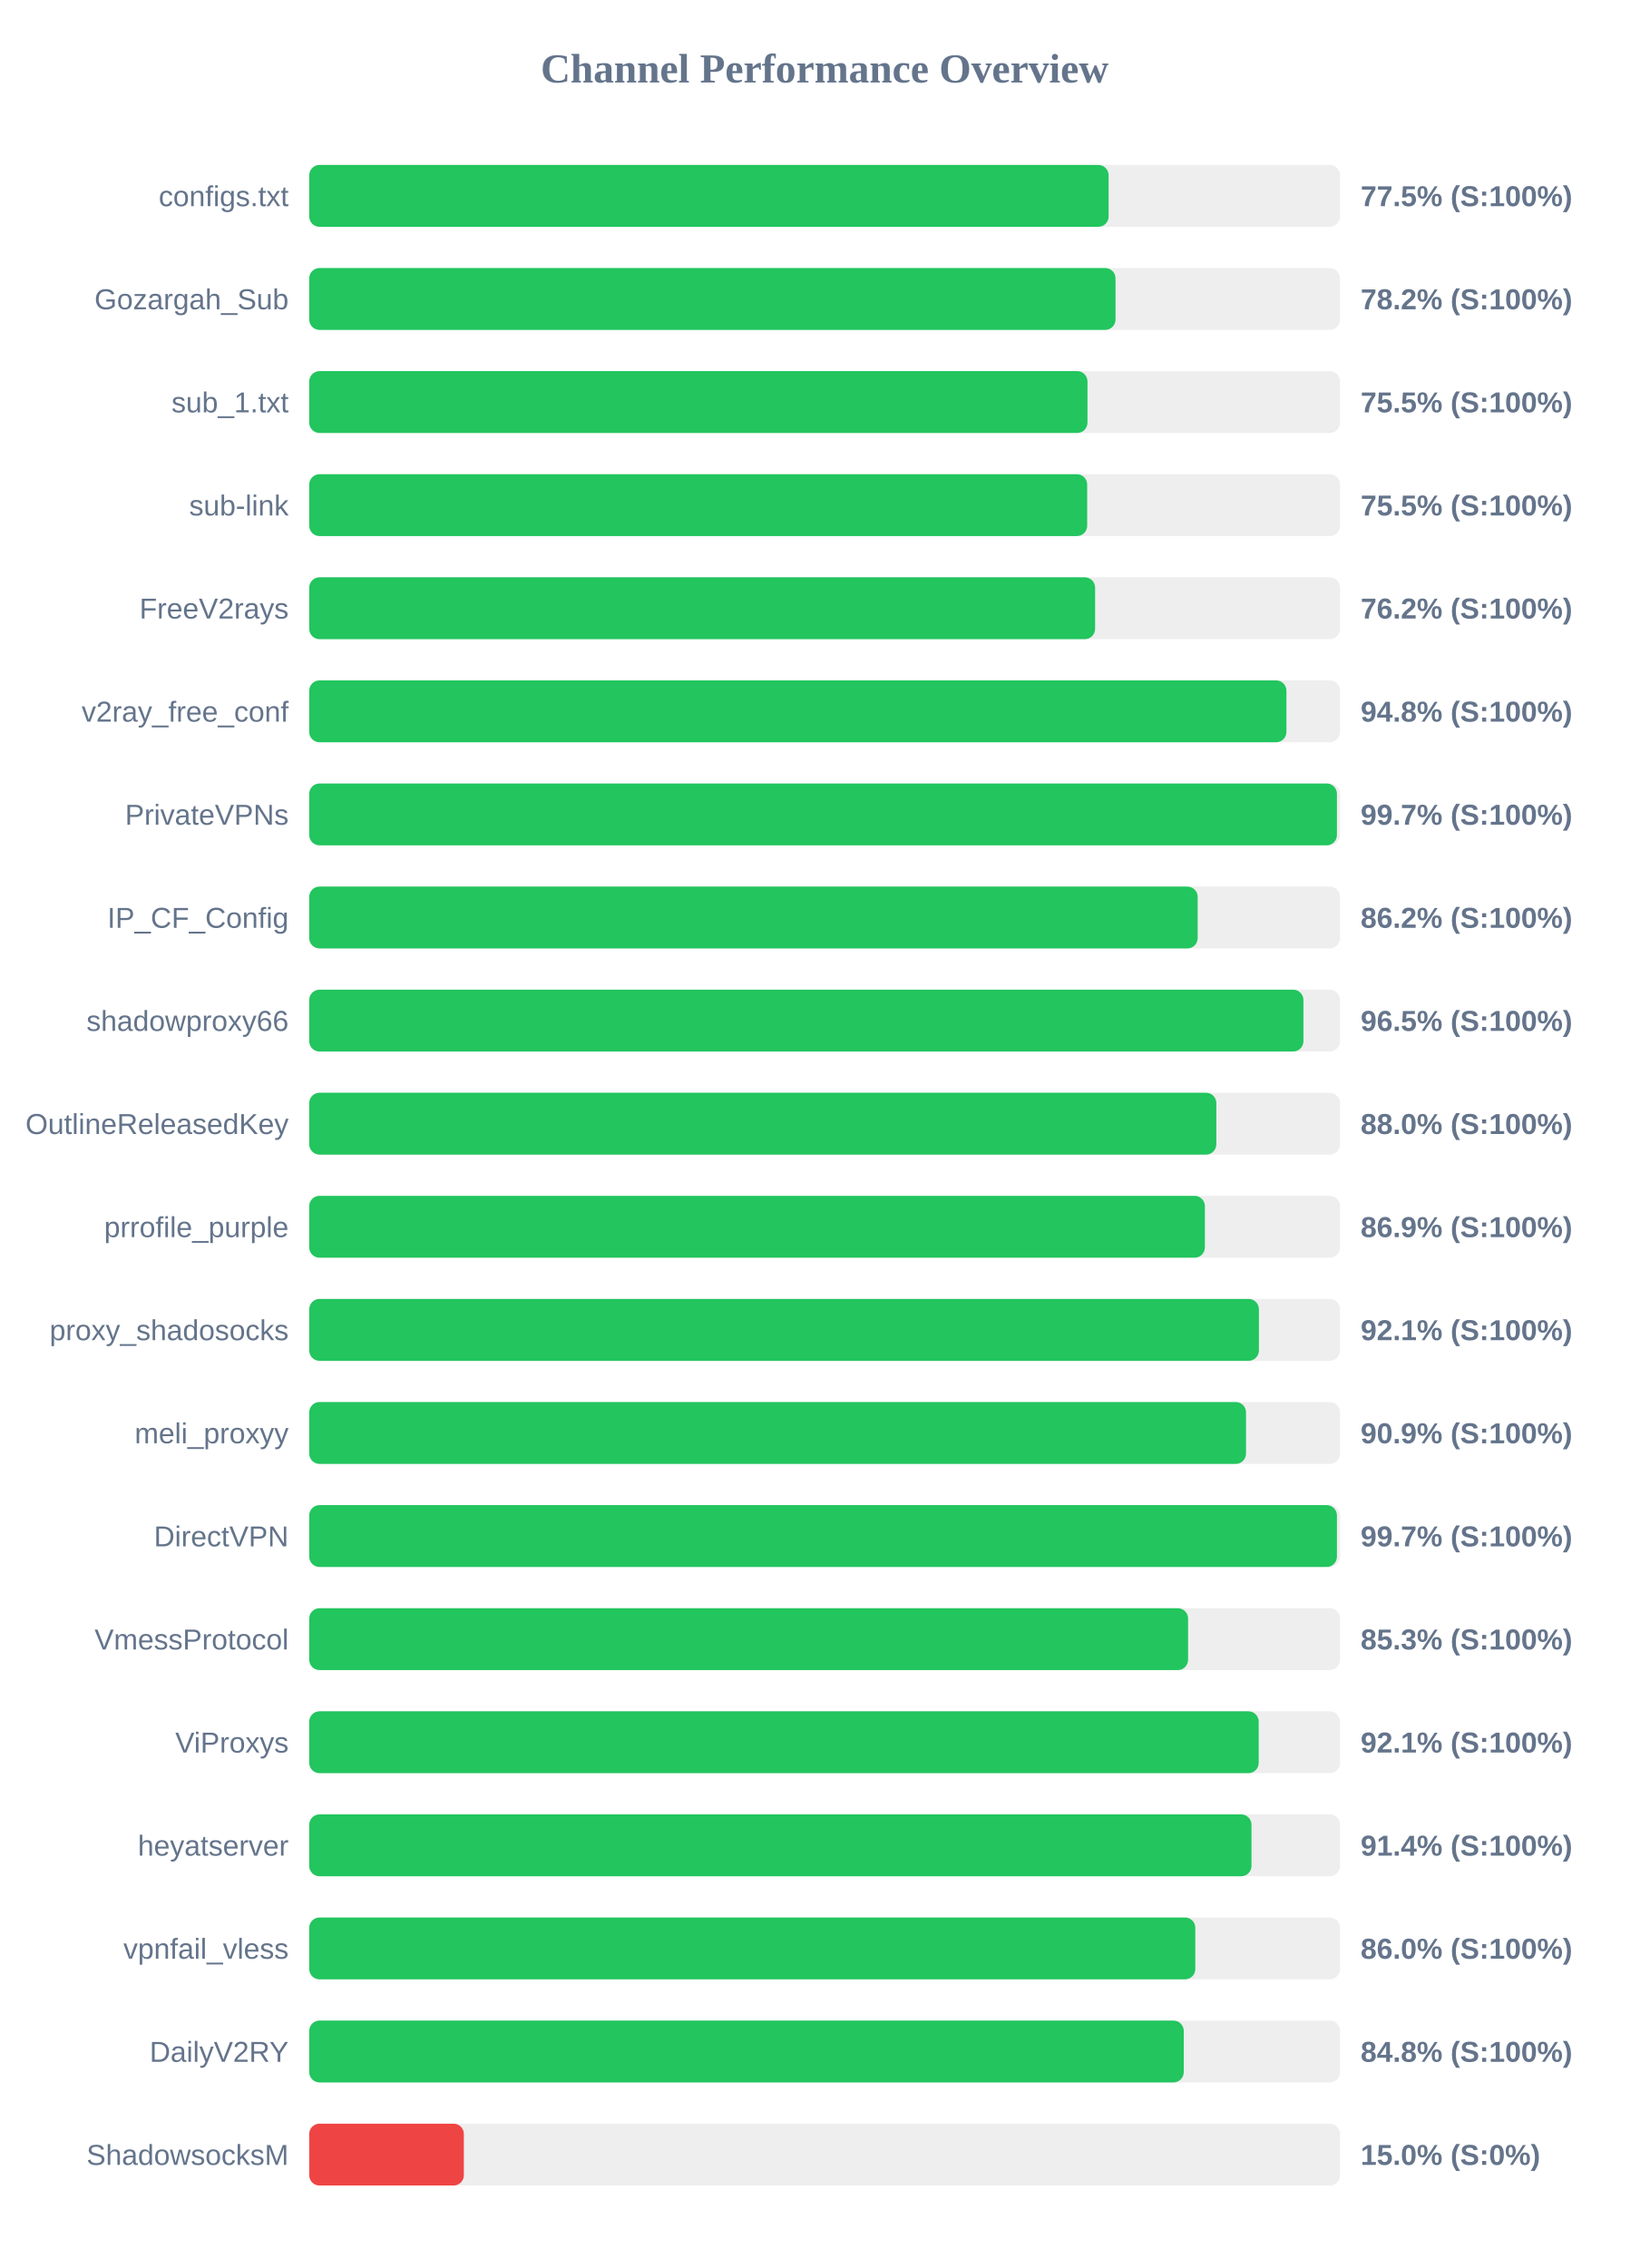
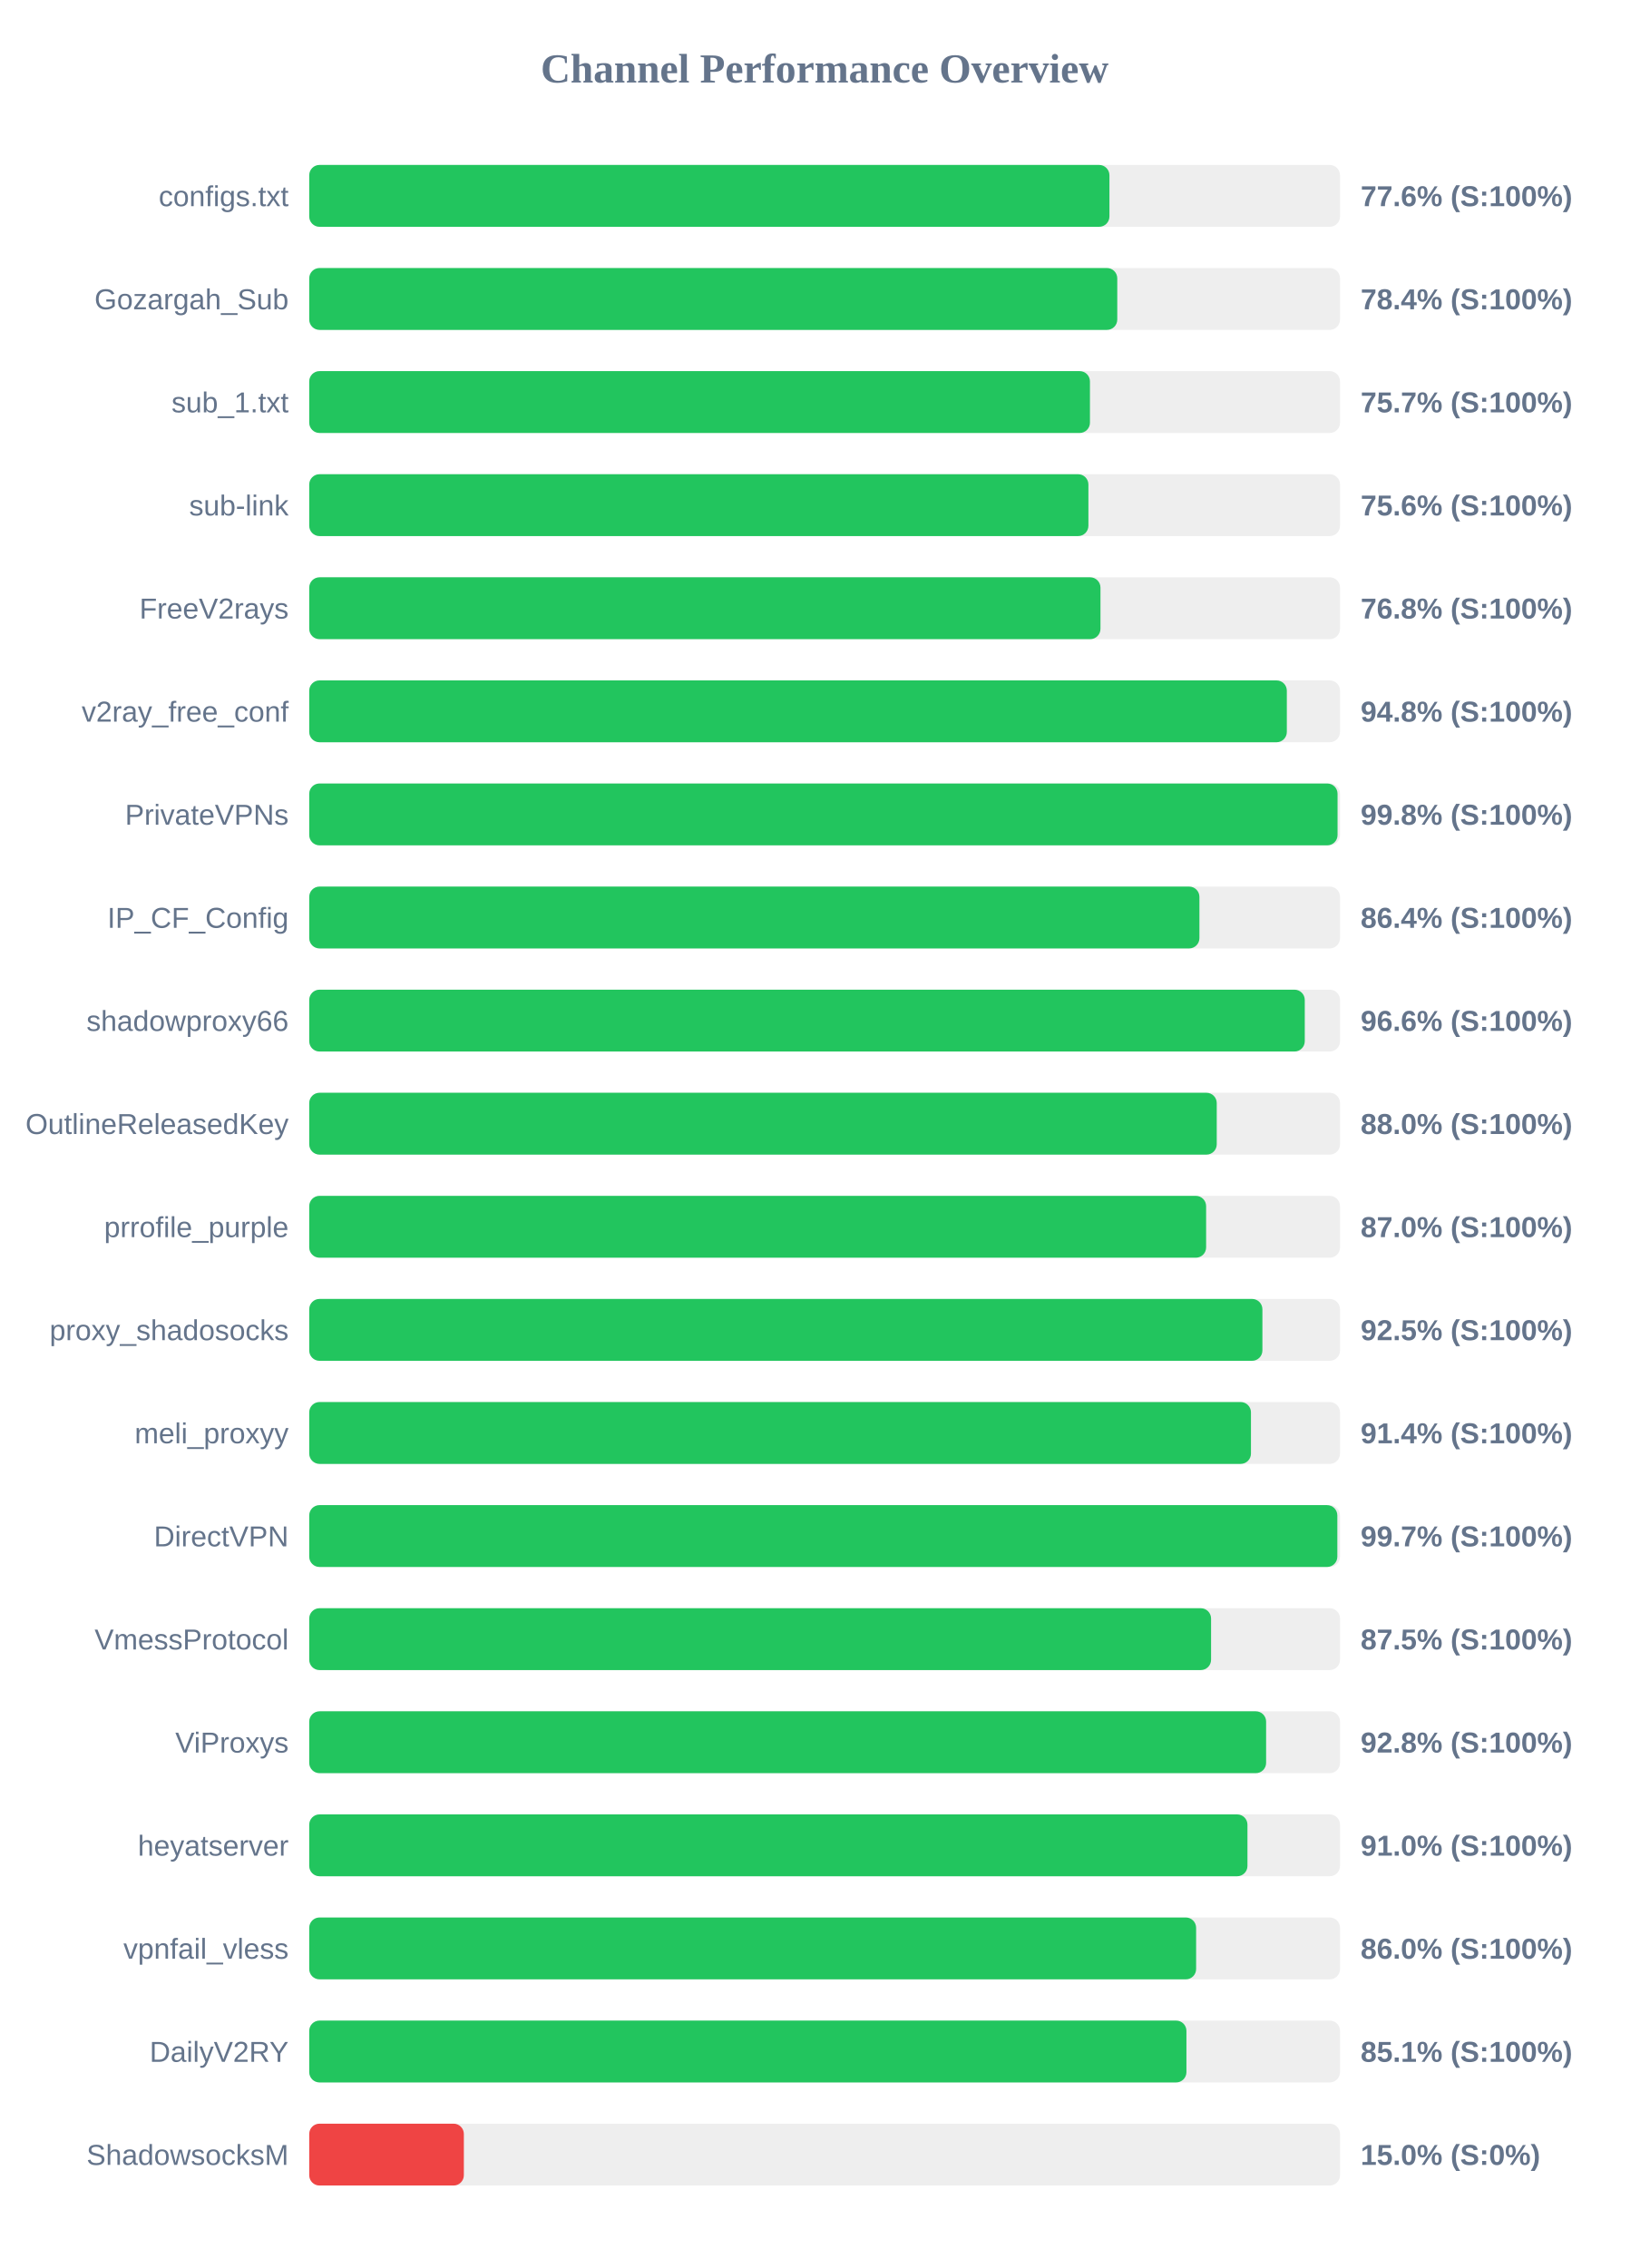
<svg xmlns="http://www.w3.org/2000/svg" width="800" height="1100" version="1.1">
  <style>
        .row { font: 14px Arial; fill: #64748b; }
        .score { font: bold 14px Arial; fill: #64748b; }
    </style>
  <text x="400" y="40" text-anchor="middle" font-size="20px" font-weight="bold" fill="#64748b">Channel Performance Overview</text>
  <rect x="150" y="80" width="500" height="30" fill="#eee" rx="5" />
-   <rect x="150" y="80" width="387.75" height="30" fill="#22c55e" rx="5" />
+   <rect x="150" y="80" width="388.15" height="30" fill="#22c55e" rx="5" />
  <text x="140" y="100" text-anchor="end" class="row">configs.txt</text>
-   <text x="660" y="100" text-anchor="start" class="score">77.5% (S:100%)</text>
+   <text x="660" y="100" text-anchor="start" class="score">77.6% (S:100%)</text>
  <rect x="150" y="130" width="500" height="30" fill="#eee" rx="5" />
-   <rect x="150" y="130" width="391.1" height="30" fill="#22c55e" rx="5" />
+   <rect x="150" y="130" width="391.95" height="30" fill="#22c55e" rx="5" />
  <text x="140" y="150" text-anchor="end" class="row">Gozargah_Sub</text>
-   <text x="660" y="150" text-anchor="start" class="score">78.2% (S:100%)</text>
+   <text x="660" y="150" text-anchor="start" class="score">78.4% (S:100%)</text>
  <rect x="150" y="180" width="500" height="30" fill="#eee" rx="5" />
-   <rect x="150" y="180" width="377.5" height="30" fill="#22c55e" rx="5" />
+   <rect x="150" y="180" width="378.7" height="30" fill="#22c55e" rx="5" />
  <text x="140" y="200" text-anchor="end" class="row">sub_1.txt</text>
-   <text x="660" y="200" text-anchor="start" class="score">75.5% (S:100%)</text>
+   <text x="660" y="200" text-anchor="start" class="score">75.7% (S:100%)</text>
  <rect x="150" y="230" width="500" height="30" fill="#eee" rx="5" />
-   <rect x="150" y="230" width="377.35" height="30" fill="#22c55e" rx="5" />
+   <rect x="150" y="230" width="377.95" height="30" fill="#22c55e" rx="5" />
  <text x="140" y="250" text-anchor="end" class="row">sub-link</text>
-   <text x="660" y="250" text-anchor="start" class="score">75.5% (S:100%)</text>
+   <text x="660" y="250" text-anchor="start" class="score">75.6% (S:100%)</text>
  <rect x="150" y="280" width="500" height="30" fill="#eee" rx="5" />
-   <rect x="150" y="280" width="381.2" height="30" fill="#22c55e" rx="5" />
+   <rect x="150" y="280" width="383.8" height="30" fill="#22c55e" rx="5" />
  <text x="140" y="300" text-anchor="end" class="row">FreeV2rays</text>
-   <text x="660" y="300" text-anchor="start" class="score">76.2% (S:100%)</text>
+   <text x="660" y="300" text-anchor="start" class="score">76.8% (S:100%)</text>
  <rect x="150" y="330" width="500" height="30" fill="#eee" rx="5" />
-   <rect x="150" y="330" width="474.0" height="30" fill="#22c55e" rx="5" />
+   <rect x="150" y="330" width="474.2" height="30" fill="#22c55e" rx="5" />
  <text x="140" y="350" text-anchor="end" class="row">v2ray_free_conf</text>
  <text x="660" y="350" text-anchor="start" class="score">94.8% (S:100%)</text>
  <rect x="150" y="380" width="500" height="30" fill="#eee" rx="5" />
-   <rect x="150" y="380" width="498.5" height="30" fill="#22c55e" rx="5" />
+   <rect x="150" y="380" width="498.8" height="30" fill="#22c55e" rx="5" />
  <text x="140" y="400" text-anchor="end" class="row">PrivateVPNs</text>
-   <text x="660" y="400" text-anchor="start" class="score">99.7% (S:100%)</text>
+   <text x="660" y="400" text-anchor="start" class="score">99.8% (S:100%)</text>
  <rect x="150" y="430" width="500" height="30" fill="#eee" rx="5" />
-   <rect x="150" y="430" width="430.95" height="30" fill="#22c55e" rx="5" />
+   <rect x="150" y="430" width="431.8" height="30" fill="#22c55e" rx="5" />
  <text x="140" y="450" text-anchor="end" class="row">IP_CF_Config</text>
-   <text x="660" y="450" text-anchor="start" class="score">86.2% (S:100%)</text>
+   <text x="660" y="450" text-anchor="start" class="score">86.4% (S:100%)</text>
  <rect x="150" y="480" width="500" height="30" fill="#eee" rx="5" />
-   <rect x="150" y="480" width="482.25" height="30" fill="#22c55e" rx="5" />
+   <rect x="150" y="480" width="482.9" height="30" fill="#22c55e" rx="5" />
  <text x="140" y="500" text-anchor="end" class="row">shadowproxy66</text>
-   <text x="660" y="500" text-anchor="start" class="score">96.5% (S:100%)</text>
+   <text x="660" y="500" text-anchor="start" class="score">96.6% (S:100%)</text>
  <rect x="150" y="530" width="500" height="30" fill="#eee" rx="5" />
-   <rect x="150" y="530" width="440.0" height="30" fill="#22c55e" rx="5" />
+   <rect x="150" y="530" width="440.2" height="30" fill="#22c55e" rx="5" />
  <text x="140" y="550" text-anchor="end" class="row">OutlineReleasedKey</text>
  <text x="660" y="550" text-anchor="start" class="score">88.0% (S:100%)</text>
  <rect x="150" y="580" width="500" height="30" fill="#eee" rx="5" />
-   <rect x="150" y="580" width="434.45" height="30" fill="#22c55e" rx="5" />
+   <rect x="150" y="580" width="435.05" height="30" fill="#22c55e" rx="5" />
  <text x="140" y="600" text-anchor="end" class="row">prrofile_purple</text>
-   <text x="660" y="600" text-anchor="start" class="score">86.9% (S:100%)</text>
+   <text x="660" y="600" text-anchor="start" class="score">87.0% (S:100%)</text>
  <rect x="150" y="630" width="500" height="30" fill="#eee" rx="5" />
-   <rect x="150" y="630" width="460.65" height="30" fill="#22c55e" rx="5" />
+   <rect x="150" y="630" width="462.35" height="30" fill="#22c55e" rx="5" />
  <text x="140" y="650" text-anchor="end" class="row">proxy_shadosocks</text>
-   <text x="660" y="650" text-anchor="start" class="score">92.1% (S:100%)</text>
+   <text x="660" y="650" text-anchor="start" class="score">92.5% (S:100%)</text>
  <rect x="150" y="680" width="500" height="30" fill="#eee" rx="5" />
-   <rect x="150" y="680" width="454.4" height="30" fill="#22c55e" rx="5" />
+   <rect x="150" y="680" width="456.8" height="30" fill="#22c55e" rx="5" />
  <text x="140" y="700" text-anchor="end" class="row">meli_proxyy</text>
-   <text x="660" y="700" text-anchor="start" class="score">90.9% (S:100%)</text>
+   <text x="660" y="700" text-anchor="start" class="score">91.4% (S:100%)</text>
  <rect x="150" y="730" width="500" height="30" fill="#eee" rx="5" />
-   <rect x="150" y="730" width="498.5" height="30" fill="#22c55e" rx="5" />
+   <rect x="150" y="730" width="498.7" height="30" fill="#22c55e" rx="5" />
  <text x="140" y="750" text-anchor="end" class="row">DirectVPN</text>
  <text x="660" y="750" text-anchor="start" class="score">99.7% (S:100%)</text>
  <rect x="150" y="780" width="500" height="30" fill="#eee" rx="5" />
-   <rect x="150" y="780" width="426.3" height="30" fill="#22c55e" rx="5" />
+   <rect x="150" y="780" width="437.45" height="30" fill="#22c55e" rx="5" />
  <text x="140" y="800" text-anchor="end" class="row">VmessProtocol</text>
-   <text x="660" y="800" text-anchor="start" class="score">85.3% (S:100%)</text>
+   <text x="660" y="800" text-anchor="start" class="score">87.5% (S:100%)</text>
  <rect x="150" y="830" width="500" height="30" fill="#eee" rx="5" />
-   <rect x="150" y="830" width="460.55" height="30" fill="#22c55e" rx="5" />
+   <rect x="150" y="830" width="464.15" height="30" fill="#22c55e" rx="5" />
  <text x="140" y="850" text-anchor="end" class="row">ViProxys</text>
-   <text x="660" y="850" text-anchor="start" class="score">92.1% (S:100%)</text>
+   <text x="660" y="850" text-anchor="start" class="score">92.8% (S:100%)</text>
  <rect x="150" y="880" width="500" height="30" fill="#eee" rx="5" />
-   <rect x="150" y="880" width="457.05" height="30" fill="#22c55e" rx="5" />
+   <rect x="150" y="880" width="455.1" height="30" fill="#22c55e" rx="5" />
  <text x="140" y="900" text-anchor="end" class="row">heyatserver</text>
-   <text x="660" y="900" text-anchor="start" class="score">91.4% (S:100%)</text>
+   <text x="660" y="900" text-anchor="start" class="score">91.0% (S:100%)</text>
  <rect x="150" y="930" width="500" height="30" fill="#eee" rx="5" />
-   <rect x="150" y="930" width="429.8" height="30" fill="#22c55e" rx="5" />
+   <rect x="150" y="930" width="430.2" height="30" fill="#22c55e" rx="5" />
  <text x="140" y="950" text-anchor="end" class="row">vpnfail_vless</text>
  <text x="660" y="950" text-anchor="start" class="score">86.0% (S:100%)</text>
  <rect x="150" y="980" width="500" height="30" fill="#eee" rx="5" />
-   <rect x="150" y="980" width="424.2" height="30" fill="#22c55e" rx="5" />
+   <rect x="150" y="980" width="425.5" height="30" fill="#22c55e" rx="5" />
  <text x="140" y="1000" text-anchor="end" class="row">DailyV2RY</text>
-   <text x="660" y="1000" text-anchor="start" class="score">84.8% (S:100%)</text>
+   <text x="660" y="1000" text-anchor="start" class="score">85.1% (S:100%)</text>
  <rect x="150" y="1030" width="500" height="30" fill="#eee" rx="5" />
  <rect x="150" y="1030" width="75.0" height="30" fill="#ef4444" rx="5" />
  <text x="140" y="1050" text-anchor="end" class="row">ShadowsocksM</text>
  <text x="660" y="1050" text-anchor="start" class="score">15.0% (S:0%)</text>
</svg>
